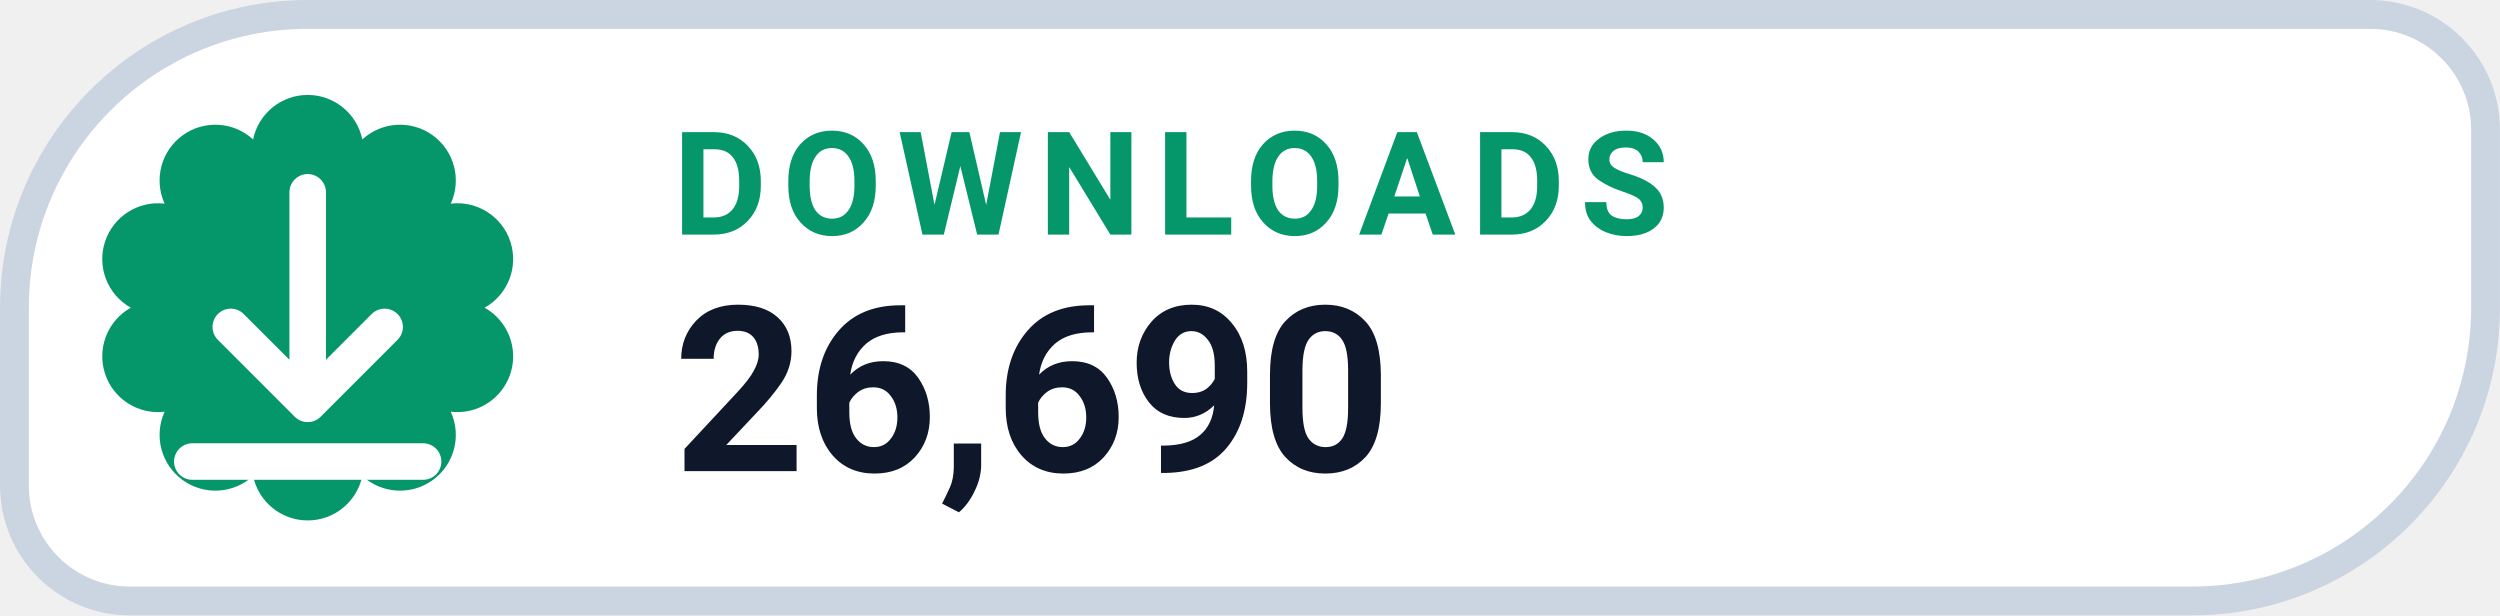
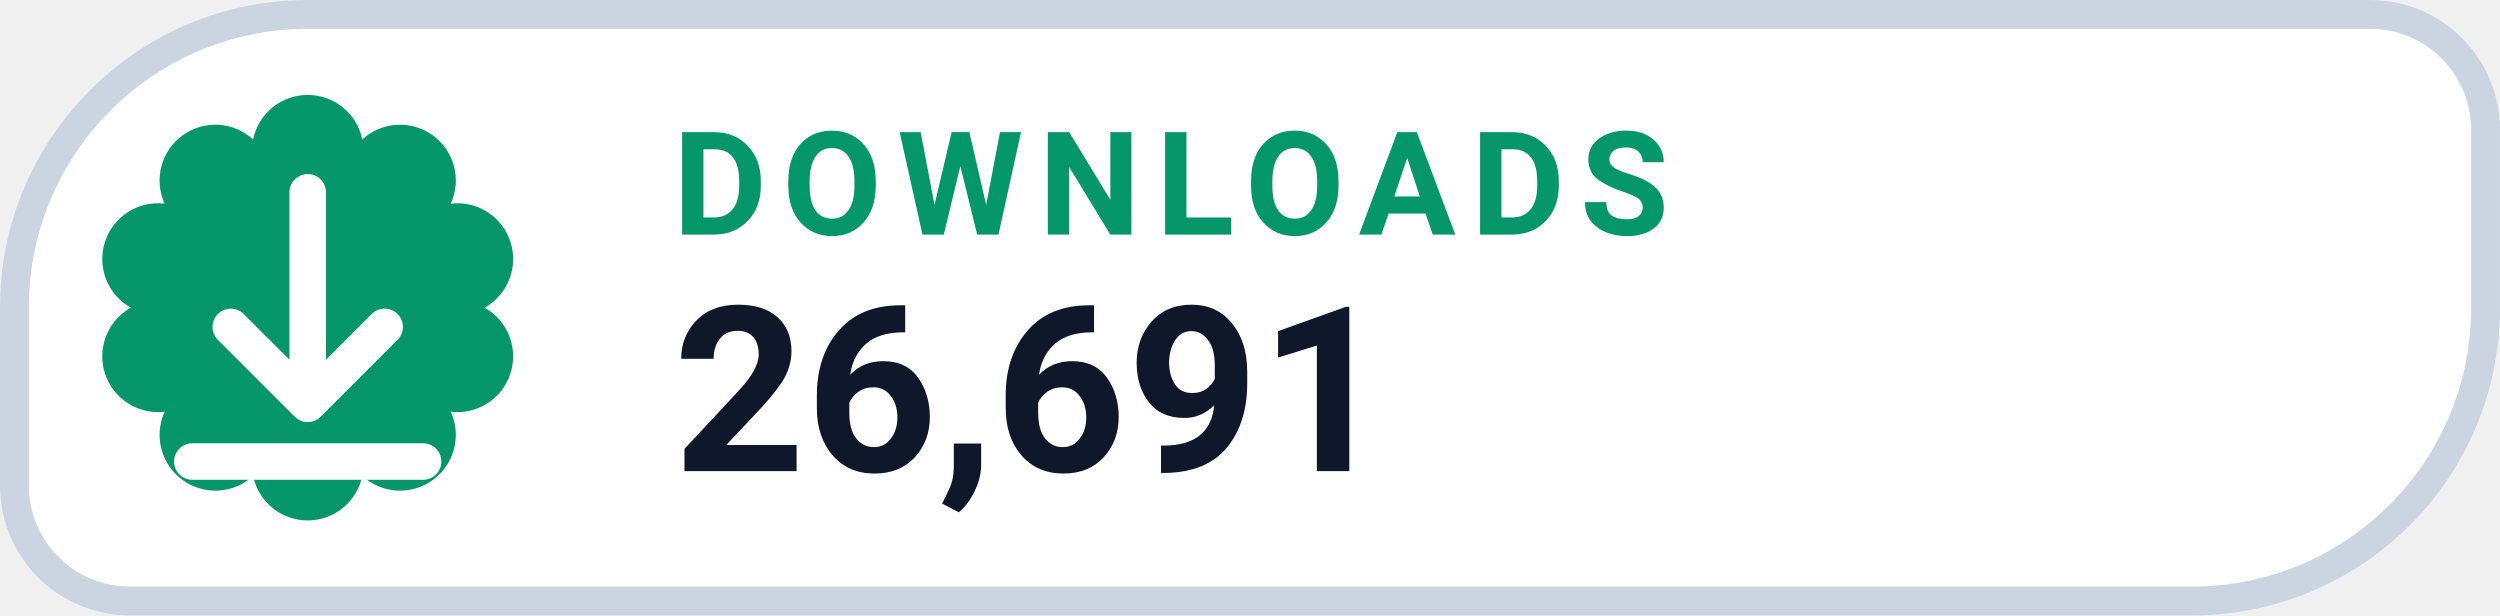
- <svg xmlns="http://www.w3.org/2000/svg" width="126" height="31.015" viewBox="0 0 130 32" role="img" aria-label="DOWNLOADS 26,690">
+ <svg xmlns="http://www.w3.org/2000/svg" width="126" height="31.015" viewBox="0 0 130 32" role="img" aria-label="DOWNLOADS 26,691">
  <path d="M 16.00 0.75 H 123.25 A 6.00 6.00 0 0 1 129.25 6.75 V 16.00 A 15.25 15.25 0 0 1 114.00 31.25 H 6.75 A 6.00 6.00 0 0 1 0.75 25.25 V 16.00 A 15.25 15.25 0 0 1 16.00 0.75 Z" fill="#FFFFFF" stroke="#CBD5E1" stroke-width="1.5" />
  <path d="M 13.16 7.25 A 2.90 2.90 0 0 1 18.84 7.25 A 2.90 2.90 0 0 1 23.44 10.59 A 2.90 2.90 0 0 1 25.20 16.00 A 2.90 2.90 0 0 1 23.44 21.41 A 2.90 2.90 0 0 1 18.84 24.75 A 2.90 2.90 0 0 1 13.16 24.75 A 2.90 2.90 0 0 1 8.56 21.41 A 2.90 2.90 0 0 1 6.80 16.00 A 2.90 2.90 0 0 1 8.56 10.59 A 2.90 2.90 0 0 1 13.16 7.25 Z" fill="#059669" />
  <g transform="translate(16 16)" style="color:#FFFFFF;">
    <path d="M0 -6 v11 m0 0 l4 -4 m-4 4 l-4 -4 M-6 8 h12" fill="none" stroke="currentColor" stroke-width="1.9" stroke-linecap="round" stroke-linejoin="round" />
  </g>
  <text x="35" y="12.2" fill="#059669" font-family="-apple-system,BlinkMacSystemFont,'Segoe UI',Roboto,Helvetica,Arial,sans-serif" font-size="7.5" font-weight="700" letter-spacing=".8">DOWNLOADS</text>
-   <text x="35" y="24.5" fill="#0F172A" font-family="-apple-system,BlinkMacSystemFont,'Segoe UI',Roboto,Helvetica,Arial,sans-serif" font-size="12" font-weight="750">26,690</text>
+   <text x="35" y="24.5" fill="#0F172A" font-family="-apple-system,BlinkMacSystemFont,'Segoe UI',Roboto,Helvetica,Arial,sans-serif" font-size="12" font-weight="750">26,691</text>
</svg>
